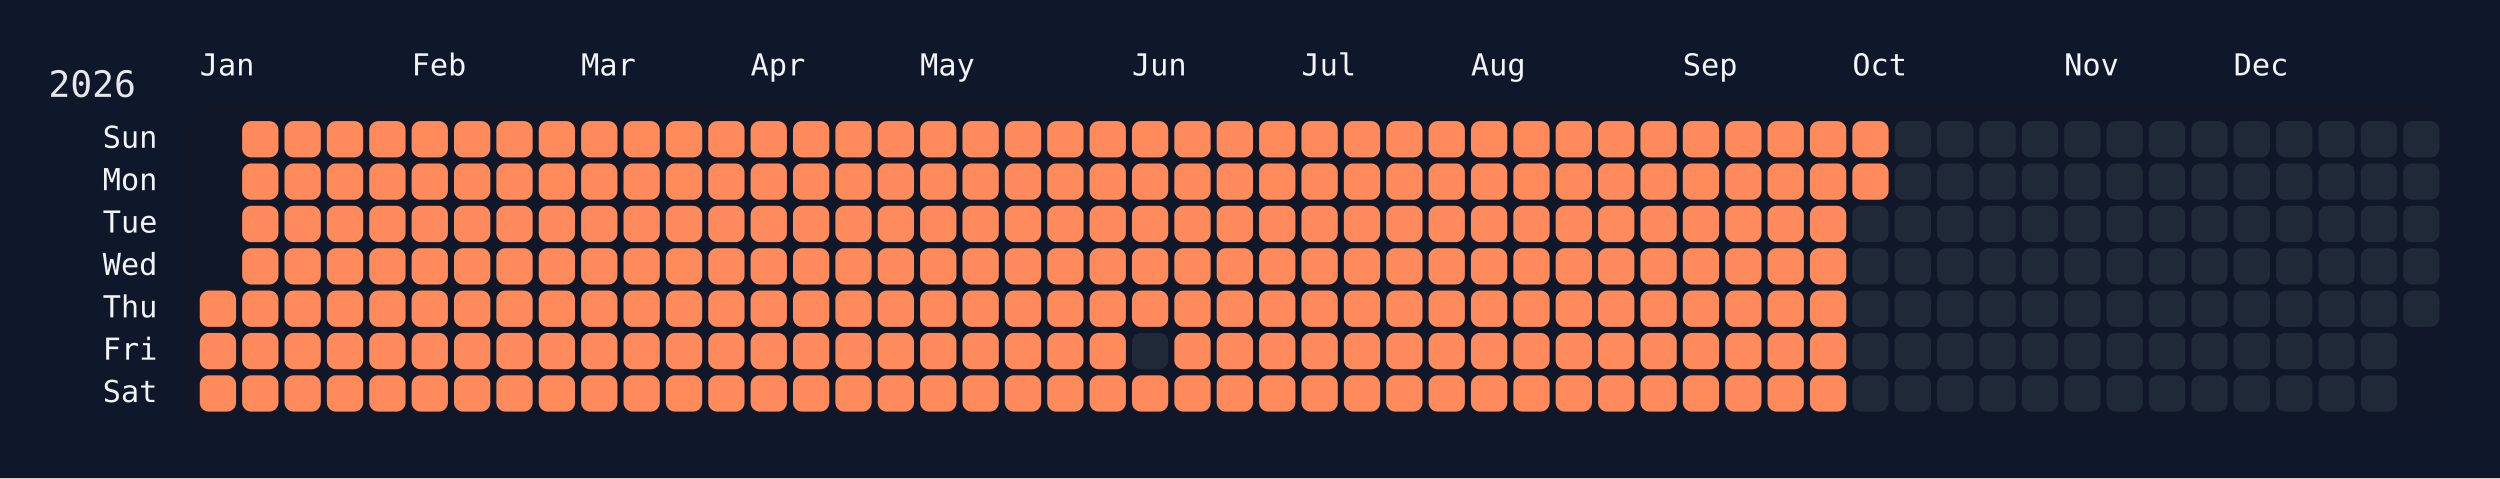
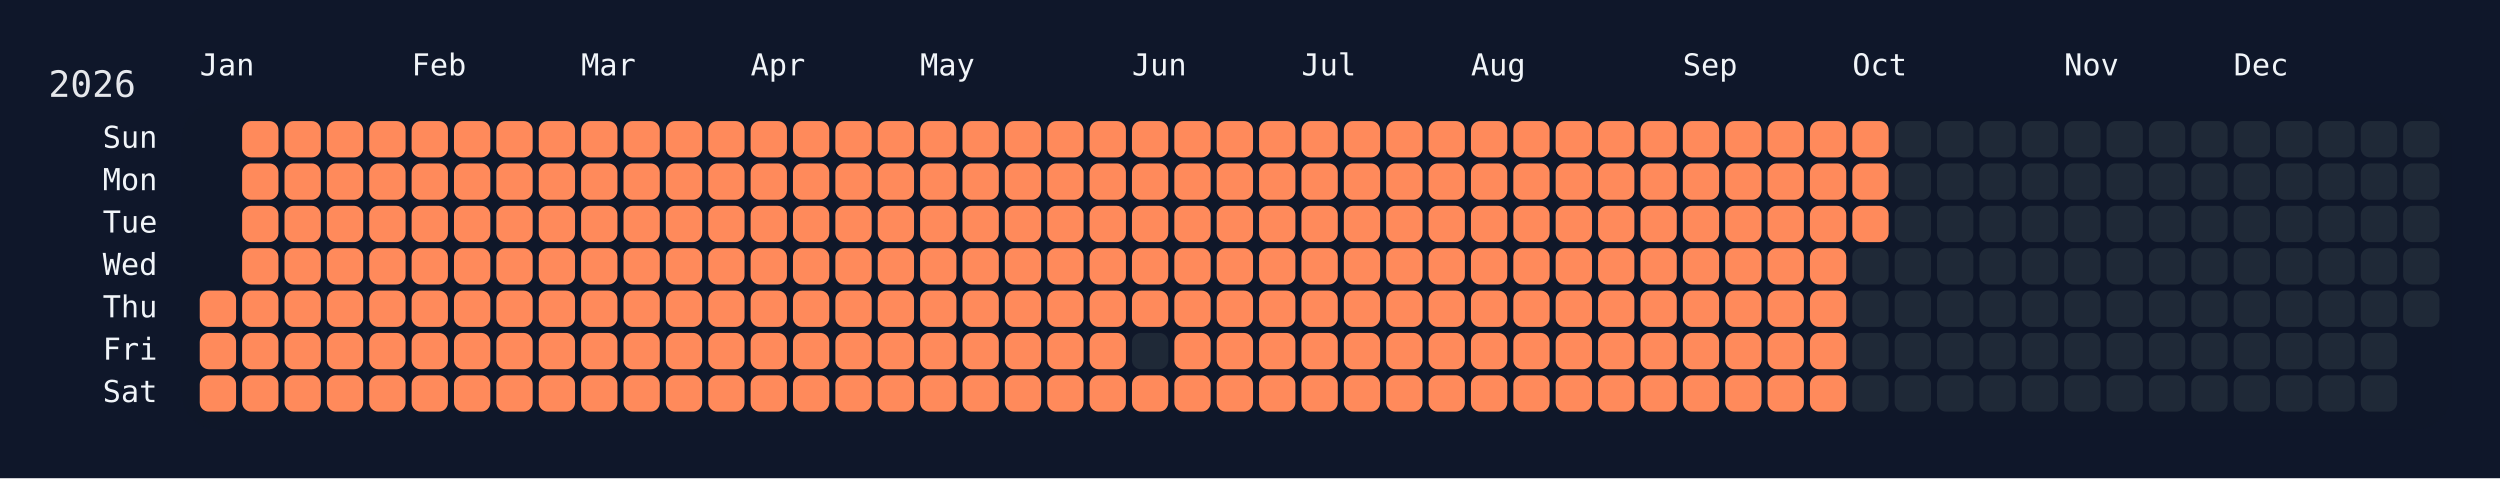
<svg xmlns="http://www.w3.org/2000/svg" width="826" height="158" viewBox="0 0 826 158">
  <rect width="826" height="158" fill="#0f172a" />
  <rect x="60" y="34" width="750" height="108" rx="12" ry="12" fill="rgba(15, 23, 42, 0.8)" />
  <text x="16" y="32" font-size="12" fill="#e5e7eb" font-family="JetBrains Mono, ui-monospace, SFMono-Regular, Menlo, Monaco, Consolas, monospace">2026</text>
  <text x="66" y="18" font-size="10" fill="#f1f5f9" font-family="JetBrains Mono, ui-monospace, SFMono-Regular, Menlo, Monaco, Consolas, monospace" dominant-baseline="hanging">Jan</text>
  <text x="136" y="18" font-size="10" fill="#f1f5f9" font-family="JetBrains Mono, ui-monospace, SFMono-Regular, Menlo, Monaco, Consolas, monospace" dominant-baseline="hanging">Feb</text>
  <text x="192" y="18" font-size="10" fill="#f1f5f9" font-family="JetBrains Mono, ui-monospace, SFMono-Regular, Menlo, Monaco, Consolas, monospace" dominant-baseline="hanging">Mar</text>
  <text x="248" y="18" font-size="10" fill="#f1f5f9" font-family="JetBrains Mono, ui-monospace, SFMono-Regular, Menlo, Monaco, Consolas, monospace" dominant-baseline="hanging">Apr</text>
  <text x="304" y="18" font-size="10" fill="#f1f5f9" font-family="JetBrains Mono, ui-monospace, SFMono-Regular, Menlo, Monaco, Consolas, monospace" dominant-baseline="hanging">May</text>
  <text x="374" y="18" font-size="10" fill="#f1f5f9" font-family="JetBrains Mono, ui-monospace, SFMono-Regular, Menlo, Monaco, Consolas, monospace" dominant-baseline="hanging">Jun</text>
  <text x="430" y="18" font-size="10" fill="#f1f5f9" font-family="JetBrains Mono, ui-monospace, SFMono-Regular, Menlo, Monaco, Consolas, monospace" dominant-baseline="hanging">Jul</text>
  <text x="486" y="18" font-size="10" fill="#f1f5f9" font-family="JetBrains Mono, ui-monospace, SFMono-Regular, Menlo, Monaco, Consolas, monospace" dominant-baseline="hanging">Aug</text>
  <text x="556" y="18" font-size="10" fill="#f1f5f9" font-family="JetBrains Mono, ui-monospace, SFMono-Regular, Menlo, Monaco, Consolas, monospace" dominant-baseline="hanging">Sep</text>
  <text x="612" y="18" font-size="10" fill="#f1f5f9" font-family="JetBrains Mono, ui-monospace, SFMono-Regular, Menlo, Monaco, Consolas, monospace" dominant-baseline="hanging">Oct</text>
  <text x="682" y="18" font-size="10" fill="#f1f5f9" font-family="JetBrains Mono, ui-monospace, SFMono-Regular, Menlo, Monaco, Consolas, monospace" dominant-baseline="hanging">Nov</text>
  <text x="738" y="18" font-size="10" fill="#f1f5f9" font-family="JetBrains Mono, ui-monospace, SFMono-Regular, Menlo, Monaco, Consolas, monospace" dominant-baseline="hanging">Dec</text>
  <text x="52" y="46.0" font-size="10" fill="#f1f5f9" font-family="JetBrains Mono, ui-monospace, SFMono-Regular, Menlo, Monaco, Consolas, monospace" text-anchor="end" dominant-baseline="middle">Sun</text>
  <text x="52" y="60.0" font-size="10" fill="#f1f5f9" font-family="JetBrains Mono, ui-monospace, SFMono-Regular, Menlo, Monaco, Consolas, monospace" text-anchor="end" dominant-baseline="middle">Mon</text>
  <text x="52" y="74.0" font-size="10" fill="#f1f5f9" font-family="JetBrains Mono, ui-monospace, SFMono-Regular, Menlo, Monaco, Consolas, monospace" text-anchor="end" dominant-baseline="middle">Tue</text>
  <text x="52" y="88.0" font-size="10" fill="#f1f5f9" font-family="JetBrains Mono, ui-monospace, SFMono-Regular, Menlo, Monaco, Consolas, monospace" text-anchor="end" dominant-baseline="middle">Wed</text>
  <text x="52" y="102.0" font-size="10" fill="#f1f5f9" font-family="JetBrains Mono, ui-monospace, SFMono-Regular, Menlo, Monaco, Consolas, monospace" text-anchor="end" dominant-baseline="middle">Thu</text>
  <text x="52" y="116.0" font-size="10" fill="#f1f5f9" font-family="JetBrains Mono, ui-monospace, SFMono-Regular, Menlo, Monaco, Consolas, monospace" text-anchor="end" dominant-baseline="middle">Fri</text>
  <text x="52" y="130.0" font-size="10" fill="#f1f5f9" font-family="JetBrains Mono, ui-monospace, SFMono-Regular, Menlo, Monaco, Consolas, monospace" text-anchor="end" dominant-baseline="middle">Sat</text>
  <g transform="translate(66,40)">
    <rect x="0" y="56" width="12" height="12" rx="3" ry="3" fill="#ff8a5b" data-date="2026-01-01" />
    <rect x="0" y="70" width="12" height="12" rx="3" ry="3" fill="#ff8a5b" data-date="2026-01-02" />
    <rect x="0" y="84" width="12" height="12" rx="3" ry="3" fill="#ff8a5b" data-date="2026-01-03" />
    <rect x="14" y="0" width="12" height="12" rx="3" ry="3" fill="#ff8a5b" data-date="2026-01-04" />
    <rect x="14" y="14" width="12" height="12" rx="3" ry="3" fill="#ff8a5b" data-date="2026-01-05" />
    <rect x="14" y="28" width="12" height="12" rx="3" ry="3" fill="#ff8a5b" data-date="2026-01-06" />
    <rect x="14" y="42" width="12" height="12" rx="3" ry="3" fill="#ff8a5b" data-date="2026-01-07" />
    <rect x="14" y="56" width="12" height="12" rx="3" ry="3" fill="#ff8a5b" data-date="2026-01-08" />
    <rect x="14" y="70" width="12" height="12" rx="3" ry="3" fill="#ff8a5b" data-date="2026-01-09" />
    <rect x="14" y="84" width="12" height="12" rx="3" ry="3" fill="#ff8a5b" data-date="2026-01-10" />
    <rect x="28" y="0" width="12" height="12" rx="3" ry="3" fill="#ff8a5b" data-date="2026-01-11" />
    <rect x="28" y="14" width="12" height="12" rx="3" ry="3" fill="#ff8a5b" data-date="2026-01-12" />
    <rect x="28" y="28" width="12" height="12" rx="3" ry="3" fill="#ff8a5b" data-date="2026-01-13" />
    <rect x="28" y="42" width="12" height="12" rx="3" ry="3" fill="#ff8a5b" data-date="2026-01-14" />
    <rect x="28" y="56" width="12" height="12" rx="3" ry="3" fill="#ff8a5b" data-date="2026-01-15" />
    <rect x="28" y="70" width="12" height="12" rx="3" ry="3" fill="#ff8a5b" data-date="2026-01-16" />
    <rect x="28" y="84" width="12" height="12" rx="3" ry="3" fill="#ff8a5b" data-date="2026-01-17" />
    <rect x="42" y="0" width="12" height="12" rx="3" ry="3" fill="#ff8a5b" data-date="2026-01-18" />
    <rect x="42" y="14" width="12" height="12" rx="3" ry="3" fill="#ff8a5b" data-date="2026-01-19" />
    <rect x="42" y="28" width="12" height="12" rx="3" ry="3" fill="#ff8a5b" data-date="2026-01-20" />
    <rect x="42" y="42" width="12" height="12" rx="3" ry="3" fill="#ff8a5b" data-date="2026-01-21" />
    <rect x="42" y="56" width="12" height="12" rx="3" ry="3" fill="#ff8a5b" data-date="2026-01-22" />
    <rect x="42" y="70" width="12" height="12" rx="3" ry="3" fill="#ff8a5b" data-date="2026-01-23" />
    <rect x="42" y="84" width="12" height="12" rx="3" ry="3" fill="#ff8a5b" data-date="2026-01-24" />
    <rect x="56" y="0" width="12" height="12" rx="3" ry="3" fill="#ff8a5b" data-date="2026-01-25" />
    <rect x="56" y="14" width="12" height="12" rx="3" ry="3" fill="#ff8a5b" data-date="2026-01-26" />
    <rect x="56" y="28" width="12" height="12" rx="3" ry="3" fill="#ff8a5b" data-date="2026-01-27" />
    <rect x="56" y="42" width="12" height="12" rx="3" ry="3" fill="#ff8a5b" data-date="2026-01-28" />
    <rect x="56" y="56" width="12" height="12" rx="3" ry="3" fill="#ff8a5b" data-date="2026-01-29" />
    <rect x="56" y="70" width="12" height="12" rx="3" ry="3" fill="#ff8a5b" data-date="2026-01-30" />
    <rect x="56" y="84" width="12" height="12" rx="3" ry="3" fill="#ff8a5b" data-date="2026-01-31" />
    <rect x="70" y="0" width="12" height="12" rx="3" ry="3" fill="#ff8a5b" data-date="2026-02-01" />
    <rect x="70" y="14" width="12" height="12" rx="3" ry="3" fill="#ff8a5b" data-date="2026-02-02" />
    <rect x="70" y="28" width="12" height="12" rx="3" ry="3" fill="#ff8a5b" data-date="2026-02-03" />
    <rect x="70" y="42" width="12" height="12" rx="3" ry="3" fill="#ff8a5b" data-date="2026-02-04" />
    <rect x="70" y="56" width="12" height="12" rx="3" ry="3" fill="#ff8a5b" data-date="2026-02-05" />
    <rect x="70" y="70" width="12" height="12" rx="3" ry="3" fill="#ff8a5b" data-date="2026-02-06" />
    <rect x="70" y="84" width="12" height="12" rx="3" ry="3" fill="#ff8a5b" data-date="2026-02-07" />
    <rect x="84" y="0" width="12" height="12" rx="3" ry="3" fill="#ff8a5b" data-date="2026-02-08" />
    <rect x="84" y="14" width="12" height="12" rx="3" ry="3" fill="#ff8a5b" data-date="2026-02-09" />
    <rect x="84" y="28" width="12" height="12" rx="3" ry="3" fill="#ff8a5b" data-date="2026-02-10" />
    <rect x="84" y="42" width="12" height="12" rx="3" ry="3" fill="#ff8a5b" data-date="2026-02-11" />
    <rect x="84" y="56" width="12" height="12" rx="3" ry="3" fill="#ff8a5b" data-date="2026-02-12" />
    <rect x="84" y="70" width="12" height="12" rx="3" ry="3" fill="#ff8a5b" data-date="2026-02-13" />
    <rect x="84" y="84" width="12" height="12" rx="3" ry="3" fill="#ff8a5b" data-date="2026-02-14" />
    <rect x="98" y="0" width="12" height="12" rx="3" ry="3" fill="#ff8a5b" data-date="2026-02-15" />
    <rect x="98" y="14" width="12" height="12" rx="3" ry="3" fill="#ff8a5b" data-date="2026-02-16" />
    <rect x="98" y="28" width="12" height="12" rx="3" ry="3" fill="#ff8a5b" data-date="2026-02-17" />
    <rect x="98" y="42" width="12" height="12" rx="3" ry="3" fill="#ff8a5b" data-date="2026-02-18" />
    <rect x="98" y="56" width="12" height="12" rx="3" ry="3" fill="#ff8a5b" data-date="2026-02-19" />
    <rect x="98" y="70" width="12" height="12" rx="3" ry="3" fill="#ff8a5b" data-date="2026-02-20" />
    <rect x="98" y="84" width="12" height="12" rx="3" ry="3" fill="#ff8a5b" data-date="2026-02-21" />
    <rect x="112" y="0" width="12" height="12" rx="3" ry="3" fill="#ff8a5b" data-date="2026-02-22" />
    <rect x="112" y="14" width="12" height="12" rx="3" ry="3" fill="#ff8a5b" data-date="2026-02-23" />
    <rect x="112" y="28" width="12" height="12" rx="3" ry="3" fill="#ff8a5b" data-date="2026-02-24" />
    <rect x="112" y="42" width="12" height="12" rx="3" ry="3" fill="#ff8a5b" data-date="2026-02-25" />
    <rect x="112" y="56" width="12" height="12" rx="3" ry="3" fill="#ff8a5b" data-date="2026-02-26" />
    <rect x="112" y="70" width="12" height="12" rx="3" ry="3" fill="#ff8a5b" data-date="2026-02-27" />
    <rect x="112" y="84" width="12" height="12" rx="3" ry="3" fill="#ff8a5b" data-date="2026-02-28" />
    <rect x="126" y="0" width="12" height="12" rx="3" ry="3" fill="#ff8a5b" data-date="2026-03-01" />
    <rect x="126" y="14" width="12" height="12" rx="3" ry="3" fill="#ff8a5b" data-date="2026-03-02" />
    <rect x="126" y="28" width="12" height="12" rx="3" ry="3" fill="#ff8a5b" data-date="2026-03-03" />
    <rect x="126" y="42" width="12" height="12" rx="3" ry="3" fill="#ff8a5b" data-date="2026-03-04" />
    <rect x="126" y="56" width="12" height="12" rx="3" ry="3" fill="#ff8a5b" data-date="2026-03-05" />
    <rect x="126" y="70" width="12" height="12" rx="3" ry="3" fill="#ff8a5b" data-date="2026-03-06" />
    <rect x="126" y="84" width="12" height="12" rx="3" ry="3" fill="#ff8a5b" data-date="2026-03-07" />
    <rect x="140" y="0" width="12" height="12" rx="3" ry="3" fill="#ff8a5b" data-date="2026-03-08" />
    <rect x="140" y="14" width="12" height="12" rx="3" ry="3" fill="#ff8a5b" data-date="2026-03-09" />
    <rect x="140" y="28" width="12" height="12" rx="3" ry="3" fill="#ff8a5b" data-date="2026-03-10" />
    <rect x="140" y="42" width="12" height="12" rx="3" ry="3" fill="#ff8a5b" data-date="2026-03-11" />
    <rect x="140" y="56" width="12" height="12" rx="3" ry="3" fill="#ff8a5b" data-date="2026-03-12" />
    <rect x="140" y="70" width="12" height="12" rx="3" ry="3" fill="#ff8a5b" data-date="2026-03-13" />
    <rect x="140" y="84" width="12" height="12" rx="3" ry="3" fill="#ff8a5b" data-date="2026-03-14" />
    <rect x="154" y="0" width="12" height="12" rx="3" ry="3" fill="#ff8a5b" data-date="2026-03-15" />
    <rect x="154" y="14" width="12" height="12" rx="3" ry="3" fill="#ff8a5b" data-date="2026-03-16" />
    <rect x="154" y="28" width="12" height="12" rx="3" ry="3" fill="#ff8a5b" data-date="2026-03-17" />
    <rect x="154" y="42" width="12" height="12" rx="3" ry="3" fill="#ff8a5b" data-date="2026-03-18" />
    <rect x="154" y="56" width="12" height="12" rx="3" ry="3" fill="#ff8a5b" data-date="2026-03-19" />
    <rect x="154" y="70" width="12" height="12" rx="3" ry="3" fill="#ff8a5b" data-date="2026-03-20" />
    <rect x="154" y="84" width="12" height="12" rx="3" ry="3" fill="#ff8a5b" data-date="2026-03-21" />
    <rect x="168" y="0" width="12" height="12" rx="3" ry="3" fill="#ff8a5b" data-date="2026-03-22" />
    <rect x="168" y="14" width="12" height="12" rx="3" ry="3" fill="#ff8a5b" data-date="2026-03-23" />
    <rect x="168" y="28" width="12" height="12" rx="3" ry="3" fill="#ff8a5b" data-date="2026-03-24" />
    <rect x="168" y="42" width="12" height="12" rx="3" ry="3" fill="#ff8a5b" data-date="2026-03-25" />
    <rect x="168" y="56" width="12" height="12" rx="3" ry="3" fill="#ff8a5b" data-date="2026-03-26" />
    <rect x="168" y="70" width="12" height="12" rx="3" ry="3" fill="#ff8a5b" data-date="2026-03-27" />
    <rect x="168" y="84" width="12" height="12" rx="3" ry="3" fill="#ff8a5b" data-date="2026-03-28" />
    <rect x="182" y="0" width="12" height="12" rx="3" ry="3" fill="#ff8a5b" data-date="2026-03-29" />
    <rect x="182" y="14" width="12" height="12" rx="3" ry="3" fill="#ff8a5b" data-date="2026-03-30" />
    <rect x="182" y="28" width="12" height="12" rx="3" ry="3" fill="#ff8a5b" data-date="2026-03-31" />
    <rect x="182" y="42" width="12" height="12" rx="3" ry="3" fill="#ff8a5b" data-date="2026-04-01" />
    <rect x="182" y="56" width="12" height="12" rx="3" ry="3" fill="#ff8a5b" data-date="2026-04-02" />
    <rect x="182" y="70" width="12" height="12" rx="3" ry="3" fill="#ff8a5b" data-date="2026-04-03" />
    <rect x="182" y="84" width="12" height="12" rx="3" ry="3" fill="#ff8a5b" data-date="2026-04-04" />
    <rect x="196" y="0" width="12" height="12" rx="3" ry="3" fill="#ff8a5b" data-date="2026-04-05" />
    <rect x="196" y="14" width="12" height="12" rx="3" ry="3" fill="#ff8a5b" data-date="2026-04-06" />
    <rect x="196" y="28" width="12" height="12" rx="3" ry="3" fill="#ff8a5b" data-date="2026-04-07" />
    <rect x="196" y="42" width="12" height="12" rx="3" ry="3" fill="#ff8a5b" data-date="2026-04-08" />
    <rect x="196" y="56" width="12" height="12" rx="3" ry="3" fill="#ff8a5b" data-date="2026-04-09" />
    <rect x="196" y="70" width="12" height="12" rx="3" ry="3" fill="#ff8a5b" data-date="2026-04-10" />
    <rect x="196" y="84" width="12" height="12" rx="3" ry="3" fill="#ff8a5b" data-date="2026-04-11" />
    <rect x="210" y="0" width="12" height="12" rx="3" ry="3" fill="#ff8a5b" data-date="2026-04-12" />
    <rect x="210" y="14" width="12" height="12" rx="3" ry="3" fill="#ff8a5b" data-date="2026-04-13" />
    <rect x="210" y="28" width="12" height="12" rx="3" ry="3" fill="#ff8a5b" data-date="2026-04-14" />
    <rect x="210" y="42" width="12" height="12" rx="3" ry="3" fill="#ff8a5b" data-date="2026-04-15" />
    <rect x="210" y="56" width="12" height="12" rx="3" ry="3" fill="#ff8a5b" data-date="2026-04-16" />
    <rect x="210" y="70" width="12" height="12" rx="3" ry="3" fill="#ff8a5b" data-date="2026-04-17" />
    <rect x="210" y="84" width="12" height="12" rx="3" ry="3" fill="#ff8a5b" data-date="2026-04-18" />
    <rect x="224" y="0" width="12" height="12" rx="3" ry="3" fill="#ff8a5b" data-date="2026-04-19" />
    <rect x="224" y="14" width="12" height="12" rx="3" ry="3" fill="#ff8a5b" data-date="2026-04-20" />
    <rect x="224" y="28" width="12" height="12" rx="3" ry="3" fill="#ff8a5b" data-date="2026-04-21" />
    <rect x="224" y="42" width="12" height="12" rx="3" ry="3" fill="#ff8a5b" data-date="2026-04-22" />
    <rect x="224" y="56" width="12" height="12" rx="3" ry="3" fill="#ff8a5b" data-date="2026-04-23" />
    <rect x="224" y="70" width="12" height="12" rx="3" ry="3" fill="#ff8a5b" data-date="2026-04-24" />
    <rect x="224" y="84" width="12" height="12" rx="3" ry="3" fill="#ff8a5b" data-date="2026-04-25" />
    <rect x="238" y="0" width="12" height="12" rx="3" ry="3" fill="#ff8a5b" data-date="2026-04-26" />
    <rect x="238" y="14" width="12" height="12" rx="3" ry="3" fill="#ff8a5b" data-date="2026-04-27" />
    <rect x="238" y="28" width="12" height="12" rx="3" ry="3" fill="#ff8a5b" data-date="2026-04-28" />
    <rect x="238" y="42" width="12" height="12" rx="3" ry="3" fill="#ff8a5b" data-date="2026-04-29" />
    <rect x="238" y="56" width="12" height="12" rx="3" ry="3" fill="#ff8a5b" data-date="2026-04-30" />
    <rect x="238" y="70" width="12" height="12" rx="3" ry="3" fill="#ff8a5b" data-date="2026-05-01" />
    <rect x="238" y="84" width="12" height="12" rx="3" ry="3" fill="#ff8a5b" data-date="2026-05-02" />
    <rect x="252" y="0" width="12" height="12" rx="3" ry="3" fill="#ff8a5b" data-date="2026-05-03" />
    <rect x="252" y="14" width="12" height="12" rx="3" ry="3" fill="#ff8a5b" data-date="2026-05-04" />
    <rect x="252" y="28" width="12" height="12" rx="3" ry="3" fill="#ff8a5b" data-date="2026-05-05" />
    <rect x="252" y="42" width="12" height="12" rx="3" ry="3" fill="#ff8a5b" data-date="2026-05-06" />
    <rect x="252" y="56" width="12" height="12" rx="3" ry="3" fill="#ff8a5b" data-date="2026-05-07" />
    <rect x="252" y="70" width="12" height="12" rx="3" ry="3" fill="#ff8a5b" data-date="2026-05-08" />
    <rect x="252" y="84" width="12" height="12" rx="3" ry="3" fill="#ff8a5b" data-date="2026-05-09" />
    <rect x="266" y="0" width="12" height="12" rx="3" ry="3" fill="#ff8a5b" data-date="2026-05-10" />
    <rect x="266" y="14" width="12" height="12" rx="3" ry="3" fill="#ff8a5b" data-date="2026-05-11" />
    <rect x="266" y="28" width="12" height="12" rx="3" ry="3" fill="#ff8a5b" data-date="2026-05-12" />
    <rect x="266" y="42" width="12" height="12" rx="3" ry="3" fill="#ff8a5b" data-date="2026-05-13" />
    <rect x="266" y="56" width="12" height="12" rx="3" ry="3" fill="#ff8a5b" data-date="2026-05-14" />
    <rect x="266" y="70" width="12" height="12" rx="3" ry="3" fill="#ff8a5b" data-date="2026-05-15" />
    <rect x="266" y="84" width="12" height="12" rx="3" ry="3" fill="#ff8a5b" data-date="2026-05-16" />
    <rect x="280" y="0" width="12" height="12" rx="3" ry="3" fill="#ff8a5b" data-date="2026-05-17" />
    <rect x="280" y="14" width="12" height="12" rx="3" ry="3" fill="#ff8a5b" data-date="2026-05-18" />
    <rect x="280" y="28" width="12" height="12" rx="3" ry="3" fill="#ff8a5b" data-date="2026-05-19" />
    <rect x="280" y="42" width="12" height="12" rx="3" ry="3" fill="#ff8a5b" data-date="2026-05-20" />
    <rect x="280" y="56" width="12" height="12" rx="3" ry="3" fill="#ff8a5b" data-date="2026-05-21" />
    <rect x="280" y="70" width="12" height="12" rx="3" ry="3" fill="#ff8a5b" data-date="2026-05-22" />
    <rect x="280" y="84" width="12" height="12" rx="3" ry="3" fill="#ff8a5b" data-date="2026-05-23" />
    <rect x="294" y="0" width="12" height="12" rx="3" ry="3" fill="#ff8a5b" data-date="2026-05-24" />
    <rect x="294" y="14" width="12" height="12" rx="3" ry="3" fill="#ff8a5b" data-date="2026-05-25" />
    <rect x="294" y="28" width="12" height="12" rx="3" ry="3" fill="#ff8a5b" data-date="2026-05-26" />
    <rect x="294" y="42" width="12" height="12" rx="3" ry="3" fill="#ff8a5b" data-date="2026-05-27" />
    <rect x="294" y="56" width="12" height="12" rx="3" ry="3" fill="#ff8a5b" data-date="2026-05-28" />
    <rect x="294" y="70" width="12" height="12" rx="3" ry="3" fill="#ff8a5b" data-date="2026-05-29" />
    <rect x="294" y="84" width="12" height="12" rx="3" ry="3" fill="#ff8a5b" data-date="2026-05-30" />
    <rect x="308" y="0" width="12" height="12" rx="3" ry="3" fill="#ff8a5b" data-date="2026-05-31" />
    <rect x="308" y="14" width="12" height="12" rx="3" ry="3" fill="#ff8a5b" data-date="2026-06-01" />
    <rect x="308" y="28" width="12" height="12" rx="3" ry="3" fill="#ff8a5b" data-date="2026-06-02" />
    <rect x="308" y="42" width="12" height="12" rx="3" ry="3" fill="#ff8a5b" data-date="2026-06-03" />
    <rect x="308" y="56" width="12" height="12" rx="3" ry="3" fill="#ff8a5b" data-date="2026-06-04" />
    <rect x="308" y="70" width="12" height="12" rx="3" ry="3" fill="#1f2937" data-date="2026-06-05" />
    <rect x="308" y="84" width="12" height="12" rx="3" ry="3" fill="#ff8a5b" data-date="2026-06-06" />
    <rect x="322" y="0" width="12" height="12" rx="3" ry="3" fill="#ff8a5b" data-date="2026-06-07" />
    <rect x="322" y="14" width="12" height="12" rx="3" ry="3" fill="#ff8a5b" data-date="2026-06-08" />
    <rect x="322" y="28" width="12" height="12" rx="3" ry="3" fill="#ff8a5b" data-date="2026-06-09" />
    <rect x="322" y="42" width="12" height="12" rx="3" ry="3" fill="#ff8a5b" data-date="2026-06-10" />
    <rect x="322" y="56" width="12" height="12" rx="3" ry="3" fill="#ff8a5b" data-date="2026-06-11" />
    <rect x="322" y="70" width="12" height="12" rx="3" ry="3" fill="#ff8a5b" data-date="2026-06-12" />
    <rect x="322" y="84" width="12" height="12" rx="3" ry="3" fill="#ff8a5b" data-date="2026-06-13" />
    <rect x="336" y="0" width="12" height="12" rx="3" ry="3" fill="#ff8a5b" data-date="2026-06-14" />
    <rect x="336" y="14" width="12" height="12" rx="3" ry="3" fill="#ff8a5b" data-date="2026-06-15" />
    <rect x="336" y="28" width="12" height="12" rx="3" ry="3" fill="#ff8a5b" data-date="2026-06-16" />
    <rect x="336" y="42" width="12" height="12" rx="3" ry="3" fill="#ff8a5b" data-date="2026-06-17" />
    <rect x="336" y="56" width="12" height="12" rx="3" ry="3" fill="#ff8a5b" data-date="2026-06-18" />
    <rect x="336" y="70" width="12" height="12" rx="3" ry="3" fill="#ff8a5b" data-date="2026-06-19" />
    <rect x="336" y="84" width="12" height="12" rx="3" ry="3" fill="#ff8a5b" data-date="2026-06-20" />
    <rect x="350" y="0" width="12" height="12" rx="3" ry="3" fill="#ff8a5b" data-date="2026-06-21" />
    <rect x="350" y="14" width="12" height="12" rx="3" ry="3" fill="#ff8a5b" data-date="2026-06-22" />
    <rect x="350" y="28" width="12" height="12" rx="3" ry="3" fill="#ff8a5b" data-date="2026-06-23" />
    <rect x="350" y="42" width="12" height="12" rx="3" ry="3" fill="#ff8a5b" data-date="2026-06-24" />
    <rect x="350" y="56" width="12" height="12" rx="3" ry="3" fill="#ff8a5b" data-date="2026-06-25" />
    <rect x="350" y="70" width="12" height="12" rx="3" ry="3" fill="#ff8a5b" data-date="2026-06-26" />
    <rect x="350" y="84" width="12" height="12" rx="3" ry="3" fill="#ff8a5b" data-date="2026-06-27" />
    <rect x="364" y="0" width="12" height="12" rx="3" ry="3" fill="#ff8a5b" data-date="2026-06-28" />
    <rect x="364" y="14" width="12" height="12" rx="3" ry="3" fill="#ff8a5b" data-date="2026-06-29" />
    <rect x="364" y="28" width="12" height="12" rx="3" ry="3" fill="#ff8a5b" data-date="2026-06-30" />
    <rect x="364" y="42" width="12" height="12" rx="3" ry="3" fill="#ff8a5b" data-date="2026-07-01" />
    <rect x="364" y="56" width="12" height="12" rx="3" ry="3" fill="#ff8a5b" data-date="2026-07-02" />
    <rect x="364" y="70" width="12" height="12" rx="3" ry="3" fill="#ff8a5b" data-date="2026-07-03" />
    <rect x="364" y="84" width="12" height="12" rx="3" ry="3" fill="#ff8a5b" data-date="2026-07-04" />
    <rect x="378" y="0" width="12" height="12" rx="3" ry="3" fill="#ff8a5b" data-date="2026-07-05" />
    <rect x="378" y="14" width="12" height="12" rx="3" ry="3" fill="#ff8a5b" data-date="2026-07-06" />
    <rect x="378" y="28" width="12" height="12" rx="3" ry="3" fill="#ff8a5b" data-date="2026-07-07" />
    <rect x="378" y="42" width="12" height="12" rx="3" ry="3" fill="#ff8a5b" data-date="2026-07-08" />
    <rect x="378" y="56" width="12" height="12" rx="3" ry="3" fill="#ff8a5b" data-date="2026-07-09" />
    <rect x="378" y="70" width="12" height="12" rx="3" ry="3" fill="#ff8a5b" data-date="2026-07-10" />
    <rect x="378" y="84" width="12" height="12" rx="3" ry="3" fill="#ff8a5b" data-date="2026-07-11" />
    <rect x="392" y="0" width="12" height="12" rx="3" ry="3" fill="#ff8a5b" data-date="2026-07-12" />
    <rect x="392" y="14" width="12" height="12" rx="3" ry="3" fill="#ff8a5b" data-date="2026-07-13" />
    <rect x="392" y="28" width="12" height="12" rx="3" ry="3" fill="#ff8a5b" data-date="2026-07-14" />
    <rect x="392" y="42" width="12" height="12" rx="3" ry="3" fill="#ff8a5b" data-date="2026-07-15" />
    <rect x="392" y="56" width="12" height="12" rx="3" ry="3" fill="#ff8a5b" data-date="2026-07-16" />
    <rect x="392" y="70" width="12" height="12" rx="3" ry="3" fill="#ff8a5b" data-date="2026-07-17" />
    <rect x="392" y="84" width="12" height="12" rx="3" ry="3" fill="#ff8a5b" data-date="2026-07-18" />
    <rect x="406" y="0" width="12" height="12" rx="3" ry="3" fill="#ff8a5b" data-date="2026-07-19" />
    <rect x="406" y="14" width="12" height="12" rx="3" ry="3" fill="#ff8a5b" data-date="2026-07-20" />
    <rect x="406" y="28" width="12" height="12" rx="3" ry="3" fill="#ff8a5b" data-date="2026-07-21" />
    <rect x="406" y="42" width="12" height="12" rx="3" ry="3" fill="#ff8a5b" data-date="2026-07-22" />
    <rect x="406" y="56" width="12" height="12" rx="3" ry="3" fill="#ff8a5b" data-date="2026-07-23" />
    <rect x="406" y="70" width="12" height="12" rx="3" ry="3" fill="#ff8a5b" data-date="2026-07-24" />
    <rect x="406" y="84" width="12" height="12" rx="3" ry="3" fill="#ff8a5b" data-date="2026-07-25" />
    <rect x="420" y="0" width="12" height="12" rx="3" ry="3" fill="#ff8a5b" data-date="2026-07-26" />
    <rect x="420" y="14" width="12" height="12" rx="3" ry="3" fill="#ff8a5b" data-date="2026-07-27" />
    <rect x="420" y="28" width="12" height="12" rx="3" ry="3" fill="#ff8a5b" data-date="2026-07-28" />
    <rect x="420" y="42" width="12" height="12" rx="3" ry="3" fill="#ff8a5b" data-date="2026-07-29" />
    <rect x="420" y="56" width="12" height="12" rx="3" ry="3" fill="#ff8a5b" data-date="2026-07-30" />
    <rect x="420" y="70" width="12" height="12" rx="3" ry="3" fill="#ff8a5b" data-date="2026-07-31" />
    <rect x="420" y="84" width="12" height="12" rx="3" ry="3" fill="#ff8a5b" data-date="2026-08-01" />
    <rect x="434" y="0" width="12" height="12" rx="3" ry="3" fill="#ff8a5b" data-date="2026-08-02" />
    <rect x="434" y="14" width="12" height="12" rx="3" ry="3" fill="#ff8a5b" data-date="2026-08-03" />
    <rect x="434" y="28" width="12" height="12" rx="3" ry="3" fill="#ff8a5b" data-date="2026-08-04" />
    <rect x="434" y="42" width="12" height="12" rx="3" ry="3" fill="#ff8a5b" data-date="2026-08-05" />
    <rect x="434" y="56" width="12" height="12" rx="3" ry="3" fill="#ff8a5b" data-date="2026-08-06" />
    <rect x="434" y="70" width="12" height="12" rx="3" ry="3" fill="#ff8a5b" data-date="2026-08-07" />
    <rect x="434" y="84" width="12" height="12" rx="3" ry="3" fill="#ff8a5b" data-date="2026-08-08" />
    <rect x="448" y="0" width="12" height="12" rx="3" ry="3" fill="#ff8a5b" data-date="2026-08-09" />
    <rect x="448" y="14" width="12" height="12" rx="3" ry="3" fill="#ff8a5b" data-date="2026-08-10" />
    <rect x="448" y="28" width="12" height="12" rx="3" ry="3" fill="#ff8a5b" data-date="2026-08-11" />
    <rect x="448" y="42" width="12" height="12" rx="3" ry="3" fill="#ff8a5b" data-date="2026-08-12" />
    <rect x="448" y="56" width="12" height="12" rx="3" ry="3" fill="#ff8a5b" data-date="2026-08-13" />
    <rect x="448" y="70" width="12" height="12" rx="3" ry="3" fill="#ff8a5b" data-date="2026-08-14" />
    <rect x="448" y="84" width="12" height="12" rx="3" ry="3" fill="#ff8a5b" data-date="2026-08-15" />
    <rect x="462" y="0" width="12" height="12" rx="3" ry="3" fill="#ff8a5b" data-date="2026-08-16" />
    <rect x="462" y="14" width="12" height="12" rx="3" ry="3" fill="#ff8a5b" data-date="2026-08-17" />
    <rect x="462" y="28" width="12" height="12" rx="3" ry="3" fill="#ff8a5b" data-date="2026-08-18" />
    <rect x="462" y="42" width="12" height="12" rx="3" ry="3" fill="#ff8a5b" data-date="2026-08-19" />
    <rect x="462" y="56" width="12" height="12" rx="3" ry="3" fill="#ff8a5b" data-date="2026-08-20" />
    <rect x="462" y="70" width="12" height="12" rx="3" ry="3" fill="#ff8a5b" data-date="2026-08-21" />
    <rect x="462" y="84" width="12" height="12" rx="3" ry="3" fill="#ff8a5b" data-date="2026-08-22" />
    <rect x="476" y="0" width="12" height="12" rx="3" ry="3" fill="#ff8a5b" data-date="2026-08-23" />
    <rect x="476" y="14" width="12" height="12" rx="3" ry="3" fill="#ff8a5b" data-date="2026-08-24" />
    <rect x="476" y="28" width="12" height="12" rx="3" ry="3" fill="#ff8a5b" data-date="2026-08-25" />
    <rect x="476" y="42" width="12" height="12" rx="3" ry="3" fill="#ff8a5b" data-date="2026-08-26" />
    <rect x="476" y="56" width="12" height="12" rx="3" ry="3" fill="#ff8a5b" data-date="2026-08-27" />
    <rect x="476" y="70" width="12" height="12" rx="3" ry="3" fill="#ff8a5b" data-date="2026-08-28" />
    <rect x="476" y="84" width="12" height="12" rx="3" ry="3" fill="#ff8a5b" data-date="2026-08-29" />
    <rect x="490" y="0" width="12" height="12" rx="3" ry="3" fill="#ff8a5b" data-date="2026-08-30" />
    <rect x="490" y="14" width="12" height="12" rx="3" ry="3" fill="#ff8a5b" data-date="2026-08-31" />
    <rect x="490" y="28" width="12" height="12" rx="3" ry="3" fill="#ff8a5b" data-date="2026-09-01" />
    <rect x="490" y="42" width="12" height="12" rx="3" ry="3" fill="#ff8a5b" data-date="2026-09-02" />
    <rect x="490" y="56" width="12" height="12" rx="3" ry="3" fill="#ff8a5b" data-date="2026-09-03" />
    <rect x="490" y="70" width="12" height="12" rx="3" ry="3" fill="#ff8a5b" data-date="2026-09-04" />
    <rect x="490" y="84" width="12" height="12" rx="3" ry="3" fill="#ff8a5b" data-date="2026-09-05" />
    <rect x="504" y="0" width="12" height="12" rx="3" ry="3" fill="#ff8a5b" data-date="2026-09-06" />
    <rect x="504" y="14" width="12" height="12" rx="3" ry="3" fill="#ff8a5b" data-date="2026-09-07" />
    <rect x="504" y="28" width="12" height="12" rx="3" ry="3" fill="#ff8a5b" data-date="2026-09-08" />
    <rect x="504" y="42" width="12" height="12" rx="3" ry="3" fill="#ff8a5b" data-date="2026-09-09" />
    <rect x="504" y="56" width="12" height="12" rx="3" ry="3" fill="#ff8a5b" data-date="2026-09-10" />
    <rect x="504" y="70" width="12" height="12" rx="3" ry="3" fill="#ff8a5b" data-date="2026-09-11" />
    <rect x="504" y="84" width="12" height="12" rx="3" ry="3" fill="#ff8a5b" data-date="2026-09-12" />
    <rect x="518" y="0" width="12" height="12" rx="3" ry="3" fill="#ff8a5b" data-date="2026-09-13" />
    <rect x="518" y="14" width="12" height="12" rx="3" ry="3" fill="#ff8a5b" data-date="2026-09-14" />
    <rect x="518" y="28" width="12" height="12" rx="3" ry="3" fill="#ff8a5b" data-date="2026-09-15" />
    <rect x="518" y="42" width="12" height="12" rx="3" ry="3" fill="#ff8a5b" data-date="2026-09-16" />
    <rect x="518" y="56" width="12" height="12" rx="3" ry="3" fill="#ff8a5b" data-date="2026-09-17" />
    <rect x="518" y="70" width="12" height="12" rx="3" ry="3" fill="#ff8a5b" data-date="2026-09-18" />
    <rect x="518" y="84" width="12" height="12" rx="3" ry="3" fill="#ff8a5b" data-date="2026-09-19" />
    <rect x="532" y="0" width="12" height="12" rx="3" ry="3" fill="#ff8a5b" data-date="2026-09-20" />
    <rect x="532" y="14" width="12" height="12" rx="3" ry="3" fill="#ff8a5b" data-date="2026-09-21" />
    <rect x="532" y="28" width="12" height="12" rx="3" ry="3" fill="#ff8a5b" data-date="2026-09-22" />
    <rect x="532" y="42" width="12" height="12" rx="3" ry="3" fill="#ff8a5b" data-date="2026-09-23" />
    <rect x="532" y="56" width="12" height="12" rx="3" ry="3" fill="#ff8a5b" data-date="2026-09-24" />
    <rect x="532" y="70" width="12" height="12" rx="3" ry="3" fill="#ff8a5b" data-date="2026-09-25" />
    <rect x="532" y="84" width="12" height="12" rx="3" ry="3" fill="#ff8a5b" data-date="2026-09-26" />
    <rect x="546" y="0" width="12" height="12" rx="3" ry="3" fill="#ff8a5b" data-date="2026-09-27" />
    <rect x="546" y="14" width="12" height="12" rx="3" ry="3" fill="#ff8a5b" data-date="2026-09-28" />
-     <rect x="546" y="28" width="12" height="12" rx="3" ry="3" fill="#1f2937" data-date="2026-09-29" />
+     <rect x="546" y="28" width="12" height="12" rx="3" ry="3" fill="#ff8a5b" data-date="2026-09-29" />
    <rect x="546" y="42" width="12" height="12" rx="3" ry="3" fill="#1f2937" data-date="2026-09-30" />
    <rect x="546" y="56" width="12" height="12" rx="3" ry="3" fill="#1f2937" data-date="2026-10-01" />
    <rect x="546" y="70" width="12" height="12" rx="3" ry="3" fill="#1f2937" data-date="2026-10-02" />
    <rect x="546" y="84" width="12" height="12" rx="3" ry="3" fill="#1f2937" data-date="2026-10-03" />
    <rect x="560" y="0" width="12" height="12" rx="3" ry="3" fill="#1f2937" data-date="2026-10-04" />
    <rect x="560" y="14" width="12" height="12" rx="3" ry="3" fill="#1f2937" data-date="2026-10-05" />
    <rect x="560" y="28" width="12" height="12" rx="3" ry="3" fill="#1f2937" data-date="2026-10-06" />
    <rect x="560" y="42" width="12" height="12" rx="3" ry="3" fill="#1f2937" data-date="2026-10-07" />
    <rect x="560" y="56" width="12" height="12" rx="3" ry="3" fill="#1f2937" data-date="2026-10-08" />
    <rect x="560" y="70" width="12" height="12" rx="3" ry="3" fill="#1f2937" data-date="2026-10-09" />
    <rect x="560" y="84" width="12" height="12" rx="3" ry="3" fill="#1f2937" data-date="2026-10-10" />
    <rect x="574" y="0" width="12" height="12" rx="3" ry="3" fill="#1f2937" data-date="2026-10-11" />
    <rect x="574" y="14" width="12" height="12" rx="3" ry="3" fill="#1f2937" data-date="2026-10-12" />
    <rect x="574" y="28" width="12" height="12" rx="3" ry="3" fill="#1f2937" data-date="2026-10-13" />
    <rect x="574" y="42" width="12" height="12" rx="3" ry="3" fill="#1f2937" data-date="2026-10-14" />
    <rect x="574" y="56" width="12" height="12" rx="3" ry="3" fill="#1f2937" data-date="2026-10-15" />
    <rect x="574" y="70" width="12" height="12" rx="3" ry="3" fill="#1f2937" data-date="2026-10-16" />
    <rect x="574" y="84" width="12" height="12" rx="3" ry="3" fill="#1f2937" data-date="2026-10-17" />
    <rect x="588" y="0" width="12" height="12" rx="3" ry="3" fill="#1f2937" data-date="2026-10-18" />
    <rect x="588" y="14" width="12" height="12" rx="3" ry="3" fill="#1f2937" data-date="2026-10-19" />
    <rect x="588" y="28" width="12" height="12" rx="3" ry="3" fill="#1f2937" data-date="2026-10-20" />
    <rect x="588" y="42" width="12" height="12" rx="3" ry="3" fill="#1f2937" data-date="2026-10-21" />
    <rect x="588" y="56" width="12" height="12" rx="3" ry="3" fill="#1f2937" data-date="2026-10-22" />
    <rect x="588" y="70" width="12" height="12" rx="3" ry="3" fill="#1f2937" data-date="2026-10-23" />
    <rect x="588" y="84" width="12" height="12" rx="3" ry="3" fill="#1f2937" data-date="2026-10-24" />
    <rect x="602" y="0" width="12" height="12" rx="3" ry="3" fill="#1f2937" data-date="2026-10-25" />
    <rect x="602" y="14" width="12" height="12" rx="3" ry="3" fill="#1f2937" data-date="2026-10-26" />
    <rect x="602" y="28" width="12" height="12" rx="3" ry="3" fill="#1f2937" data-date="2026-10-27" />
    <rect x="602" y="42" width="12" height="12" rx="3" ry="3" fill="#1f2937" data-date="2026-10-28" />
    <rect x="602" y="56" width="12" height="12" rx="3" ry="3" fill="#1f2937" data-date="2026-10-29" />
    <rect x="602" y="70" width="12" height="12" rx="3" ry="3" fill="#1f2937" data-date="2026-10-30" />
    <rect x="602" y="84" width="12" height="12" rx="3" ry="3" fill="#1f2937" data-date="2026-10-31" />
    <rect x="616" y="0" width="12" height="12" rx="3" ry="3" fill="#1f2937" data-date="2026-11-01" />
    <rect x="616" y="14" width="12" height="12" rx="3" ry="3" fill="#1f2937" data-date="2026-11-02" />
    <rect x="616" y="28" width="12" height="12" rx="3" ry="3" fill="#1f2937" data-date="2026-11-03" />
    <rect x="616" y="42" width="12" height="12" rx="3" ry="3" fill="#1f2937" data-date="2026-11-04" />
    <rect x="616" y="56" width="12" height="12" rx="3" ry="3" fill="#1f2937" data-date="2026-11-05" />
    <rect x="616" y="70" width="12" height="12" rx="3" ry="3" fill="#1f2937" data-date="2026-11-06" />
    <rect x="616" y="84" width="12" height="12" rx="3" ry="3" fill="#1f2937" data-date="2026-11-07" />
    <rect x="630" y="0" width="12" height="12" rx="3" ry="3" fill="#1f2937" data-date="2026-11-08" />
    <rect x="630" y="14" width="12" height="12" rx="3" ry="3" fill="#1f2937" data-date="2026-11-09" />
    <rect x="630" y="28" width="12" height="12" rx="3" ry="3" fill="#1f2937" data-date="2026-11-10" />
    <rect x="630" y="42" width="12" height="12" rx="3" ry="3" fill="#1f2937" data-date="2026-11-11" />
    <rect x="630" y="56" width="12" height="12" rx="3" ry="3" fill="#1f2937" data-date="2026-11-12" />
    <rect x="630" y="70" width="12" height="12" rx="3" ry="3" fill="#1f2937" data-date="2026-11-13" />
    <rect x="630" y="84" width="12" height="12" rx="3" ry="3" fill="#1f2937" data-date="2026-11-14" />
    <rect x="644" y="0" width="12" height="12" rx="3" ry="3" fill="#1f2937" data-date="2026-11-15" />
    <rect x="644" y="14" width="12" height="12" rx="3" ry="3" fill="#1f2937" data-date="2026-11-16" />
    <rect x="644" y="28" width="12" height="12" rx="3" ry="3" fill="#1f2937" data-date="2026-11-17" />
    <rect x="644" y="42" width="12" height="12" rx="3" ry="3" fill="#1f2937" data-date="2026-11-18" />
    <rect x="644" y="56" width="12" height="12" rx="3" ry="3" fill="#1f2937" data-date="2026-11-19" />
    <rect x="644" y="70" width="12" height="12" rx="3" ry="3" fill="#1f2937" data-date="2026-11-20" />
    <rect x="644" y="84" width="12" height="12" rx="3" ry="3" fill="#1f2937" data-date="2026-11-21" />
    <rect x="658" y="0" width="12" height="12" rx="3" ry="3" fill="#1f2937" data-date="2026-11-22" />
    <rect x="658" y="14" width="12" height="12" rx="3" ry="3" fill="#1f2937" data-date="2026-11-23" />
    <rect x="658" y="28" width="12" height="12" rx="3" ry="3" fill="#1f2937" data-date="2026-11-24" />
    <rect x="658" y="42" width="12" height="12" rx="3" ry="3" fill="#1f2937" data-date="2026-11-25" />
    <rect x="658" y="56" width="12" height="12" rx="3" ry="3" fill="#1f2937" data-date="2026-11-26" />
    <rect x="658" y="70" width="12" height="12" rx="3" ry="3" fill="#1f2937" data-date="2026-11-27" />
    <rect x="658" y="84" width="12" height="12" rx="3" ry="3" fill="#1f2937" data-date="2026-11-28" />
    <rect x="672" y="0" width="12" height="12" rx="3" ry="3" fill="#1f2937" data-date="2026-11-29" />
    <rect x="672" y="14" width="12" height="12" rx="3" ry="3" fill="#1f2937" data-date="2026-11-30" />
    <rect x="672" y="28" width="12" height="12" rx="3" ry="3" fill="#1f2937" data-date="2026-12-01" />
    <rect x="672" y="42" width="12" height="12" rx="3" ry="3" fill="#1f2937" data-date="2026-12-02" />
    <rect x="672" y="56" width="12" height="12" rx="3" ry="3" fill="#1f2937" data-date="2026-12-03" />
    <rect x="672" y="70" width="12" height="12" rx="3" ry="3" fill="#1f2937" data-date="2026-12-04" />
    <rect x="672" y="84" width="12" height="12" rx="3" ry="3" fill="#1f2937" data-date="2026-12-05" />
    <rect x="686" y="0" width="12" height="12" rx="3" ry="3" fill="#1f2937" data-date="2026-12-06" />
    <rect x="686" y="14" width="12" height="12" rx="3" ry="3" fill="#1f2937" data-date="2026-12-07" />
    <rect x="686" y="28" width="12" height="12" rx="3" ry="3" fill="#1f2937" data-date="2026-12-08" />
    <rect x="686" y="42" width="12" height="12" rx="3" ry="3" fill="#1f2937" data-date="2026-12-09" />
    <rect x="686" y="56" width="12" height="12" rx="3" ry="3" fill="#1f2937" data-date="2026-12-10" />
    <rect x="686" y="70" width="12" height="12" rx="3" ry="3" fill="#1f2937" data-date="2026-12-11" />
    <rect x="686" y="84" width="12" height="12" rx="3" ry="3" fill="#1f2937" data-date="2026-12-12" />
    <rect x="700" y="0" width="12" height="12" rx="3" ry="3" fill="#1f2937" data-date="2026-12-13" />
    <rect x="700" y="14" width="12" height="12" rx="3" ry="3" fill="#1f2937" data-date="2026-12-14" />
    <rect x="700" y="28" width="12" height="12" rx="3" ry="3" fill="#1f2937" data-date="2026-12-15" />
    <rect x="700" y="42" width="12" height="12" rx="3" ry="3" fill="#1f2937" data-date="2026-12-16" />
    <rect x="700" y="56" width="12" height="12" rx="3" ry="3" fill="#1f2937" data-date="2026-12-17" />
    <rect x="700" y="70" width="12" height="12" rx="3" ry="3" fill="#1f2937" data-date="2026-12-18" />
    <rect x="700" y="84" width="12" height="12" rx="3" ry="3" fill="#1f2937" data-date="2026-12-19" />
    <rect x="714" y="0" width="12" height="12" rx="3" ry="3" fill="#1f2937" data-date="2026-12-20" />
    <rect x="714" y="14" width="12" height="12" rx="3" ry="3" fill="#1f2937" data-date="2026-12-21" />
    <rect x="714" y="28" width="12" height="12" rx="3" ry="3" fill="#1f2937" data-date="2026-12-22" />
    <rect x="714" y="42" width="12" height="12" rx="3" ry="3" fill="#1f2937" data-date="2026-12-23" />
    <rect x="714" y="56" width="12" height="12" rx="3" ry="3" fill="#1f2937" data-date="2026-12-24" />
    <rect x="714" y="70" width="12" height="12" rx="3" ry="3" fill="#1f2937" data-date="2026-12-25" />
    <rect x="714" y="84" width="12" height="12" rx="3" ry="3" fill="#1f2937" data-date="2026-12-26" />
    <rect x="728" y="0" width="12" height="12" rx="3" ry="3" fill="#1f2937" data-date="2026-12-27" />
    <rect x="728" y="14" width="12" height="12" rx="3" ry="3" fill="#1f2937" data-date="2026-12-28" />
    <rect x="728" y="28" width="12" height="12" rx="3" ry="3" fill="#1f2937" data-date="2026-12-29" />
    <rect x="728" y="42" width="12" height="12" rx="3" ry="3" fill="#1f2937" data-date="2026-12-30" />
    <rect x="728" y="56" width="12" height="12" rx="3" ry="3" fill="#1f2937" data-date="2026-12-31" />
  </g>
</svg>
